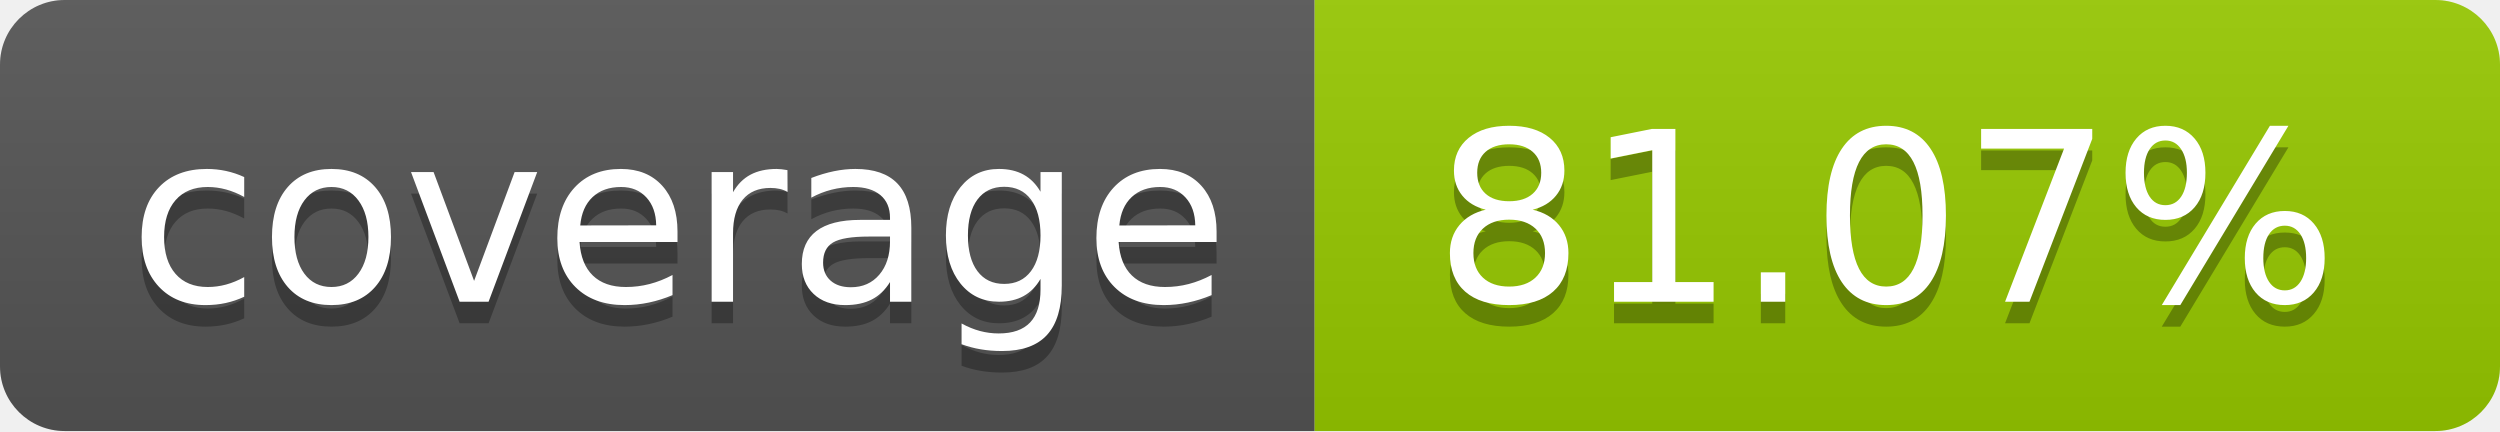
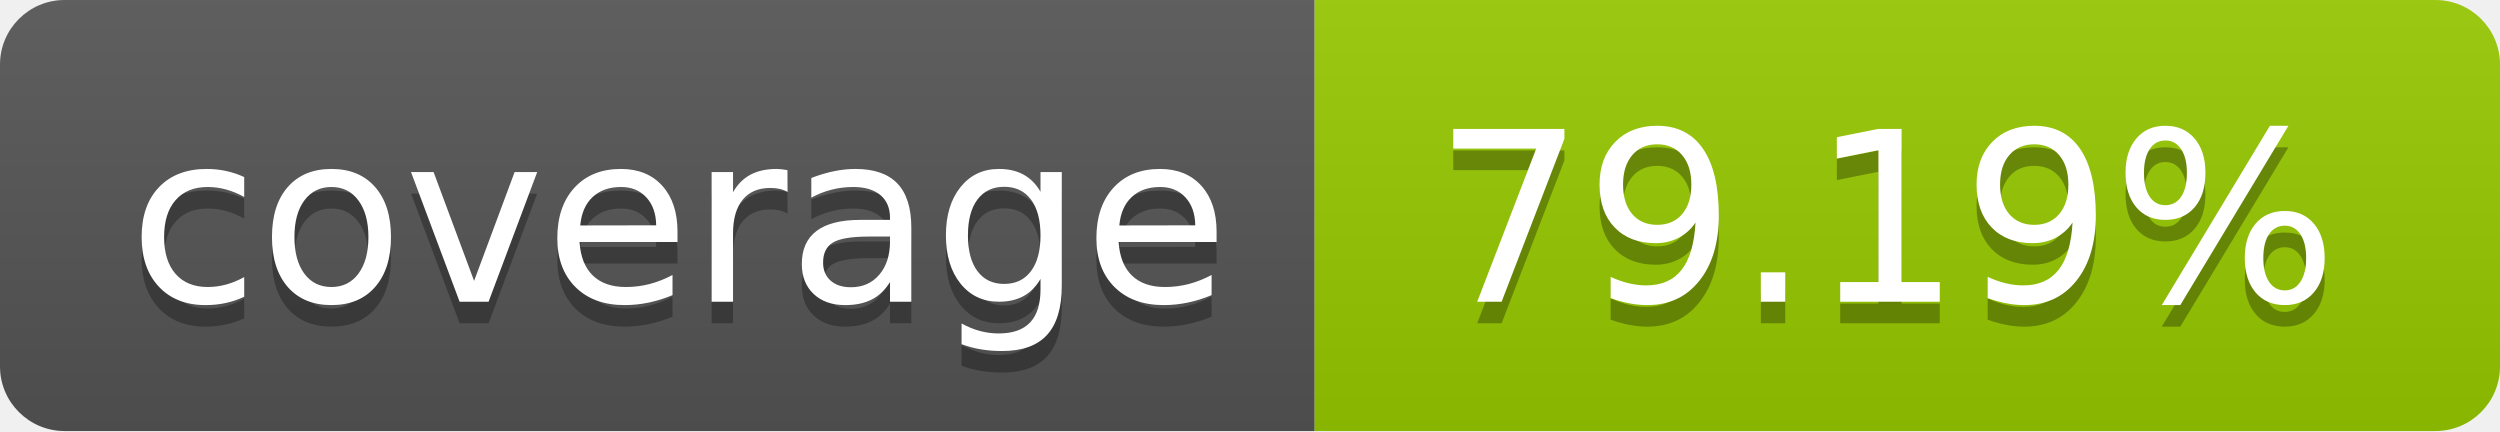
- <svg xmlns="http://www.w3.org/2000/svg" width="116" height="20" role="img" aria-label="coverage: 81.07%">
+ <svg xmlns="http://www.w3.org/2000/svg" width="116" height="20" role="img" aria-label="coverage: 79.19%">
  <linearGradient id="s" x2="0" y2="100%">
    <stop offset="0" stop-color="#bbb" stop-opacity=".1" />
    <stop offset="1" stop-opacity=".1" />
  </linearGradient>
  <clipPath id="r">
    <rect width="116" height="20" rx="3" fill="#fff" />
  </clipPath>
  <g clip-path="url(#r)">
    <rect width="61" height="20" fill="#555" />
    <rect x="61" width="55" height="20" fill="#97ca00" />
    <rect width="116" height="20" fill="url(#s)" />
  </g>
  <g fill="#fff" text-anchor="middle" font-family="Verdana,Geneva,DejaVu Sans,sans-serif" text-rendering="geometricPrecision" font-size="110">
    <text aria-hidden="true" x="315.0" y="150" fill="#010101" fill-opacity=".3" transform="scale(.1)" textLength="510">coverage</text>
    <text x="315.0" y="140" transform="scale(.1)" fill="#fff" textLength="510">coverage</text>
-     <text aria-hidden="true" x="875.0" y="150" fill="#010101" fill-opacity=".3" transform="scale(.1)" textLength="450">81.07%</text>
-     <text x="875.0" y="140" transform="scale(.1)" fill="#fff" textLength="450">81.07%</text>
+     <text aria-hidden="true" x="875.0" y="150" fill="#010101" fill-opacity=".3" transform="scale(.1)" textLength="450">79.19%</text>
+     <text x="875.0" y="140" transform="scale(.1)" fill="#fff" textLength="450">79.19%</text>
  </g>
</svg>
